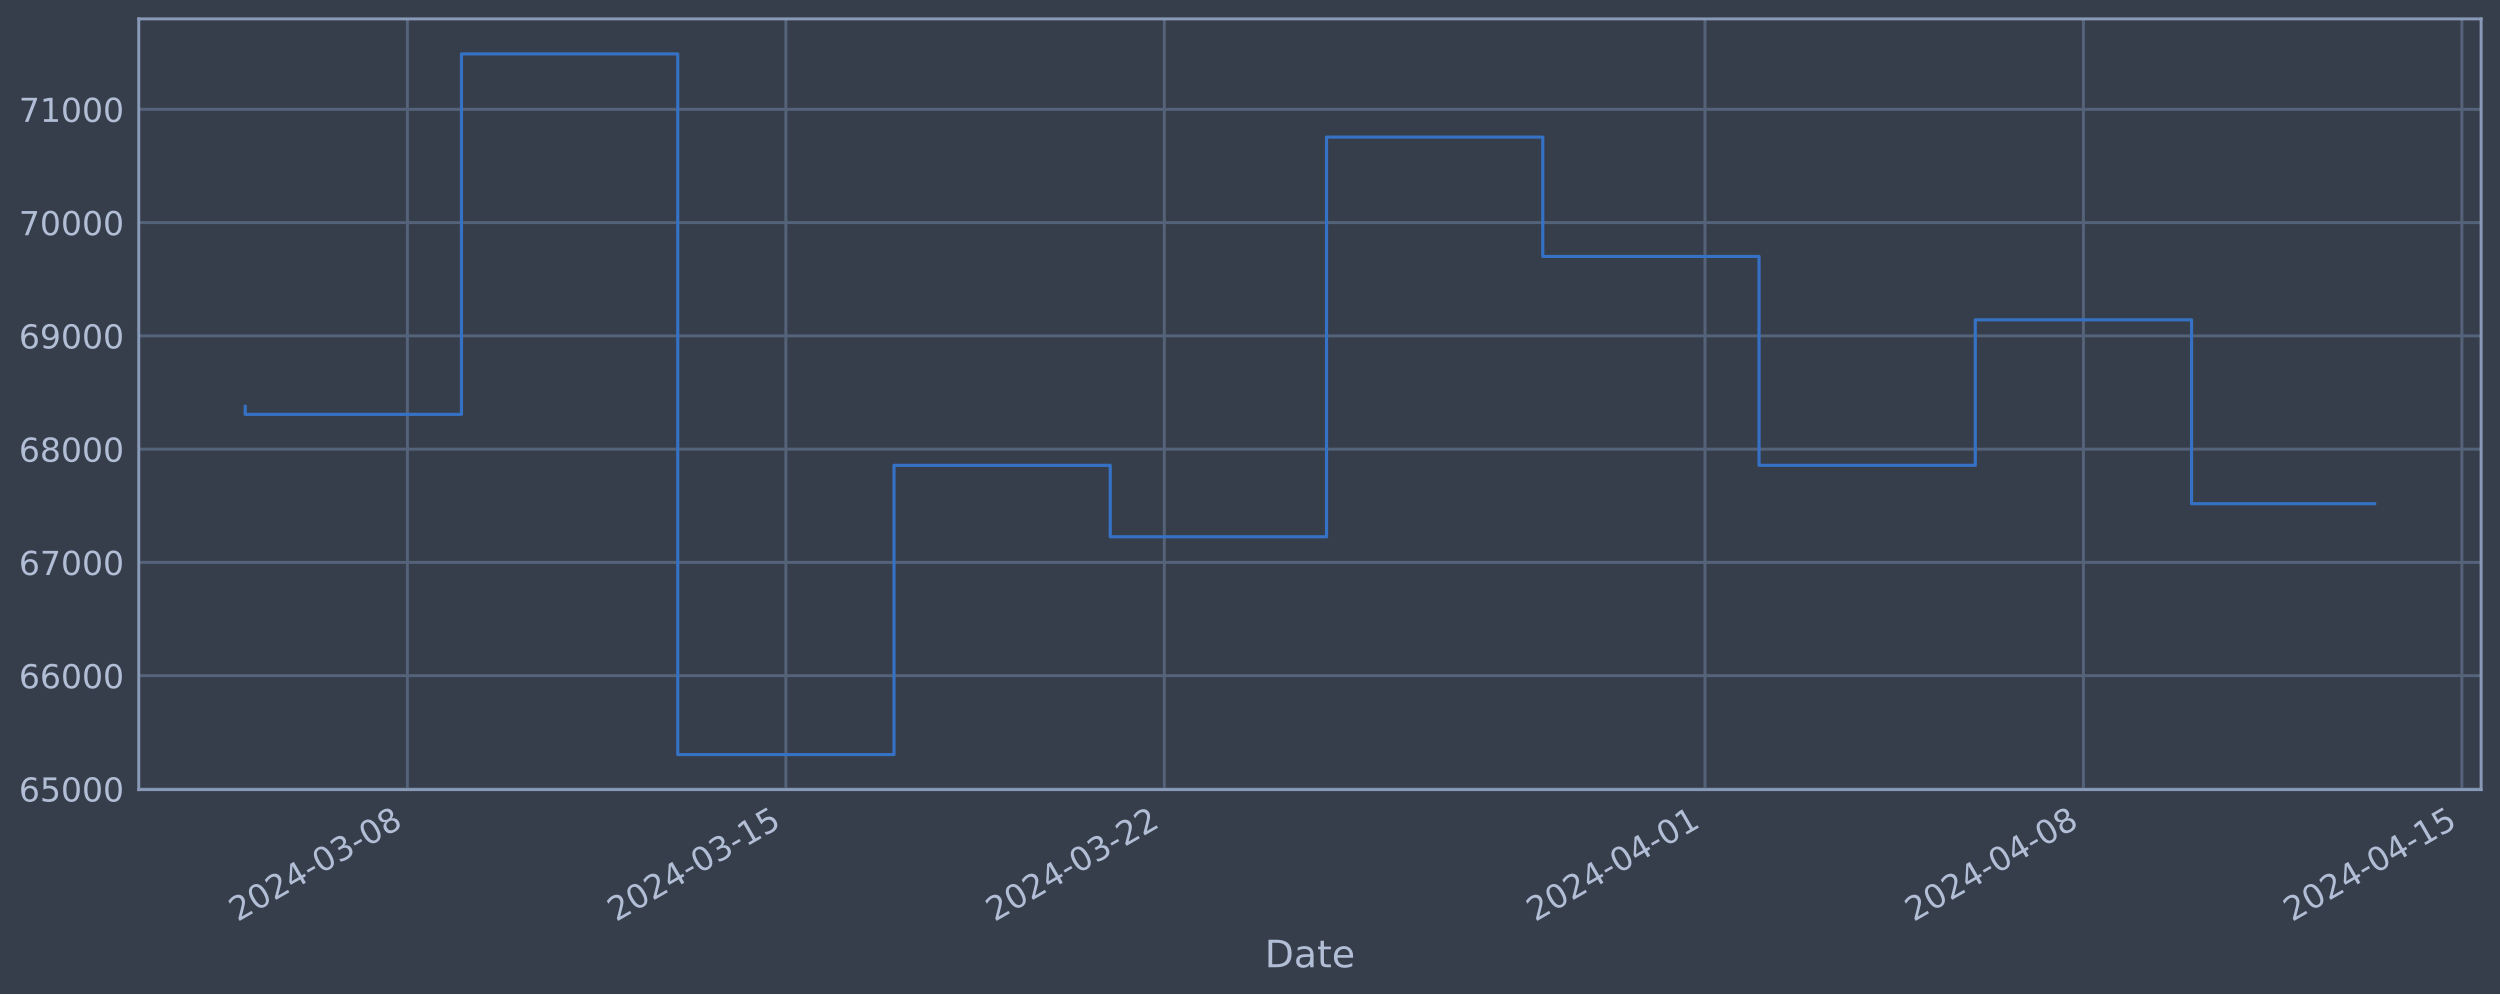
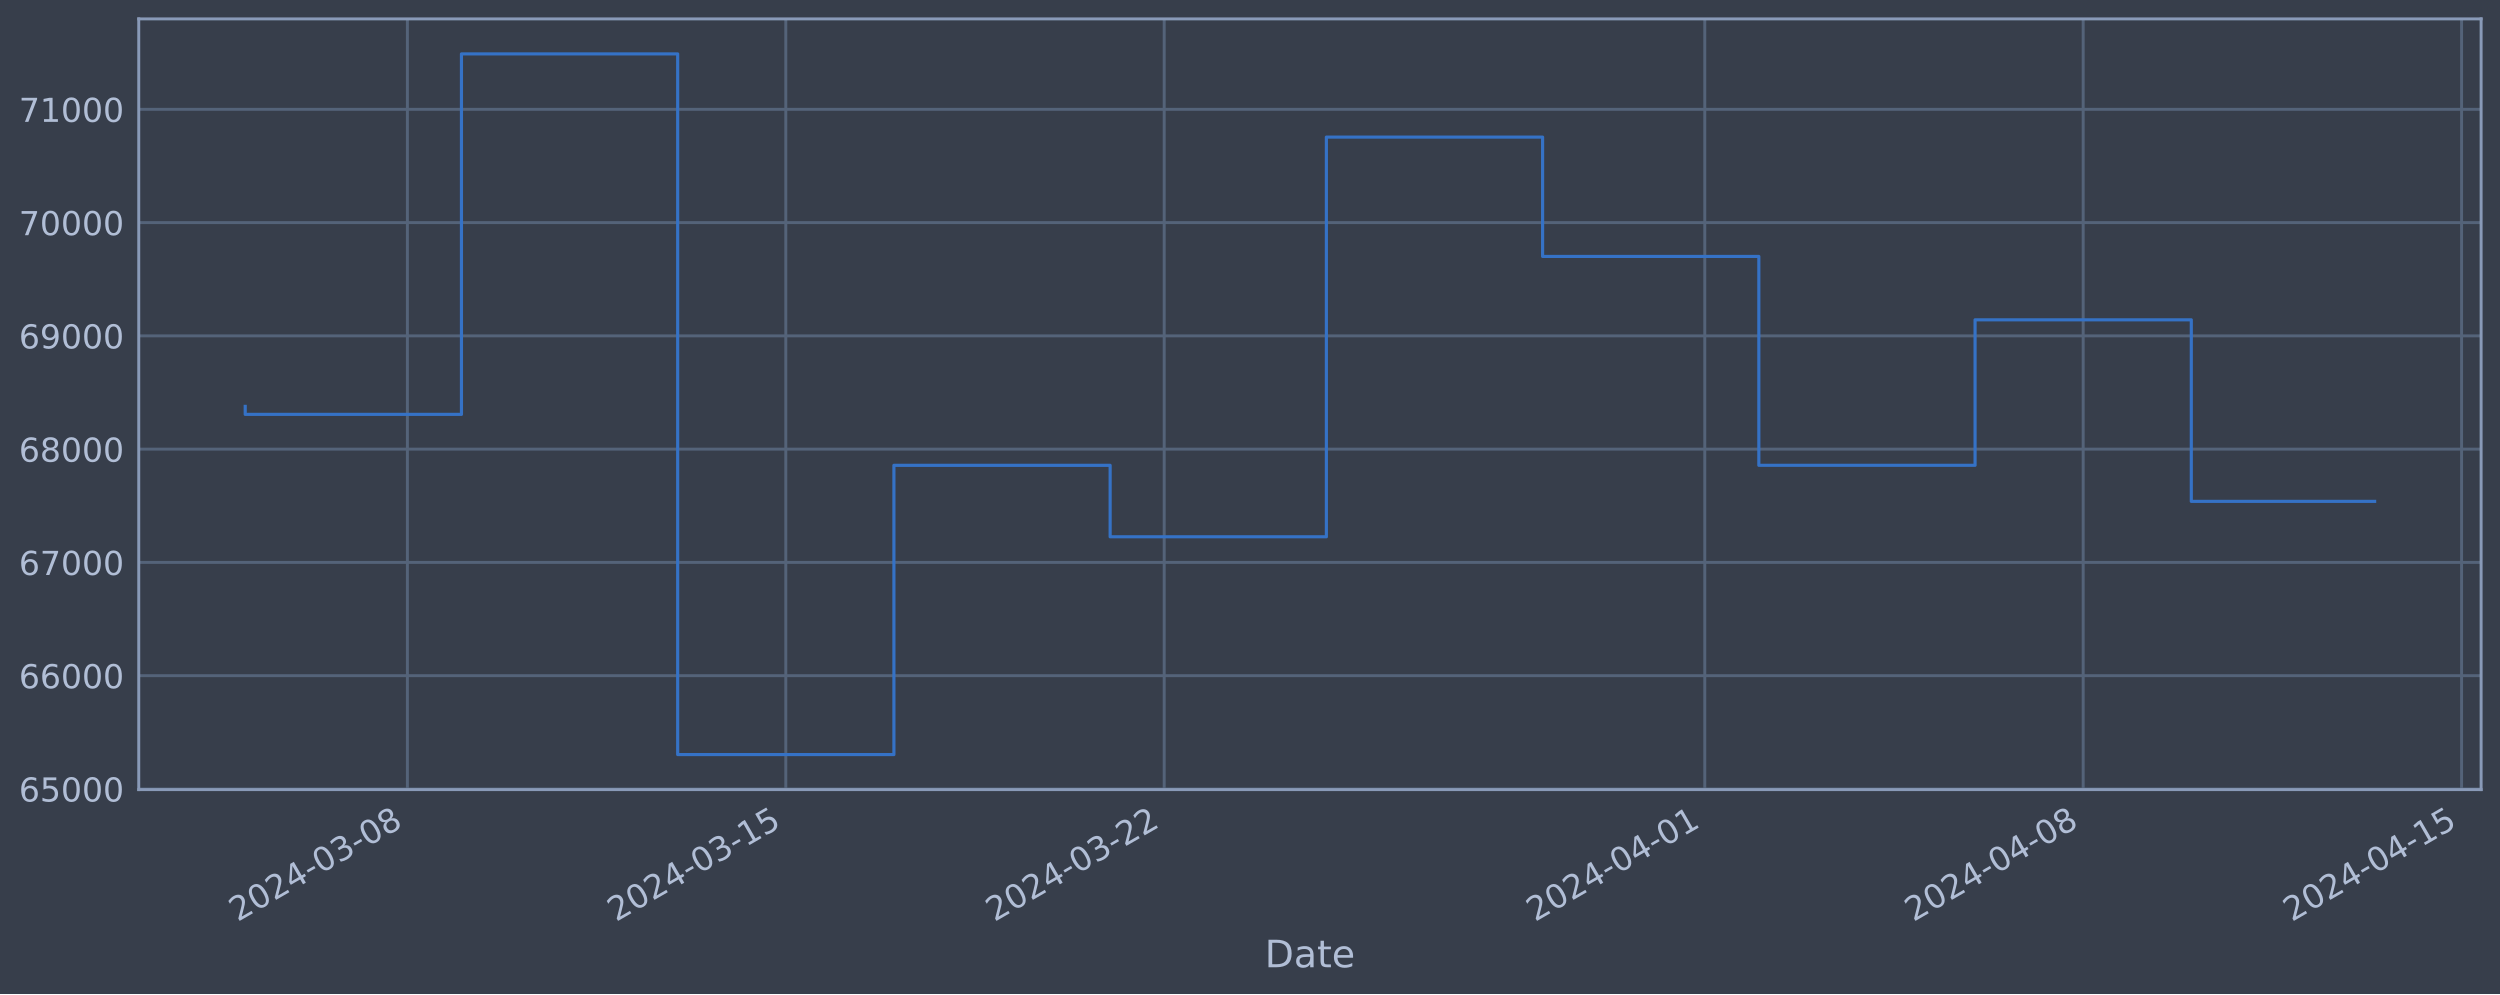
<svg xmlns="http://www.w3.org/2000/svg" xmlns:xlink="http://www.w3.org/1999/xlink" width="952.884pt" height="378.87pt" viewBox="0 0 952.884 378.87" version="1.1">
  <defs>
    <style type="text/css">*{stroke-linejoin: round; stroke-linecap: butt}</style>
  </defs>
  <g id="figure_1">
    <g id="patch_1">
      <path d="M 0 378.87  L 952.884 378.87  L 952.884 0  L 0 0  z " style="fill: #373e4b" />
    </g>
    <g id="axes_1">
      <g id="patch_2">
        <path d="M 52.884 300.96  L 945.684 300.96  L 945.684 7.2  L 52.884 7.2  z " style="fill: #373e4b" />
      </g>
      <g id="matplotlib.axis_1">
        <g id="xtick_1">
          <g id="line2d_1">
-             <path d="M 155.287 300.96  L 155.287 7.2  " clip-path="url(#p7596185445)" style="fill: none; stroke: #546379; stroke-width: 1.12; stroke-linecap: square" />
+             <path d="M 155.278 300.96  L 155.278 7.2  " clip-path="url(#p21256c2122)" style="fill: none; stroke: #546379; stroke-width: 1.12; stroke-linecap: square" />
          </g>
          <g id="line2d_2" />
          <g id="text_1">
-             <g style="fill: #b1bed6" transform="translate(90.56121 351.4642) rotate(-30) scale(0.126 -0.126)">
+             <g style="fill: #b1bed6" transform="translate(90.55284 351.4642) rotate(-30) scale(0.126 -0.126)">
              <defs>
                <path id="DejaVuSans-32" d="M 1228 531  L 3431 531  L 3431 0  L 469 0  L 469 531  Q 828 903 1448 1529  Q 2069 2156 2228 2338  Q 2531 2678 2651 2914  Q 2772 3150 2772 3378  Q 2772 3750 2511 3984  Q 2250 4219 1831 4219  Q 1534 4219 1204 4116  Q 875 4013 500 3803  L 500 4441  Q 881 4594 1212 4672  Q 1544 4750 1819 4750  Q 2544 4750 2975 4387  Q 3406 4025 3406 3419  Q 3406 3131 3298 2873  Q 3191 2616 2906 2266  Q 2828 2175 2409 1742  Q 1991 1309 1228 531  z " transform="scale(0.015625)" />
                <path id="DejaVuSans-30" d="M 2034 4250  Q 1547 4250 1301 3770  Q 1056 3291 1056 2328  Q 1056 1369 1301 889  Q 1547 409 2034 409  Q 2525 409 2770 889  Q 3016 1369 3016 2328  Q 3016 3291 2770 3770  Q 2525 4250 2034 4250  z M 2034 4750  Q 2819 4750 3233 4129  Q 3647 3509 3647 2328  Q 3647 1150 3233 529  Q 2819 -91 2034 -91  Q 1250 -91 836 529  Q 422 1150 422 2328  Q 422 3509 836 4129  Q 1250 4750 2034 4750  z " transform="scale(0.015625)" />
                <path id="DejaVuSans-34" d="M 2419 4116  L 825 1625  L 2419 1625  L 2419 4116  z M 2253 4666  L 3047 4666  L 3047 1625  L 3713 1625  L 3713 1100  L 3047 1100  L 3047 0  L 2419 0  L 2419 1100  L 313 1100  L 313 1709  L 2253 4666  z " transform="scale(0.015625)" />
                <path id="DejaVuSans-2d" d="M 313 2009  L 1997 2009  L 1997 1497  L 313 1497  L 313 2009  z " transform="scale(0.015625)" />
                <path id="DejaVuSans-33" d="M 2597 2516  Q 3050 2419 3304 2112  Q 3559 1806 3559 1356  Q 3559 666 3084 287  Q 2609 -91 1734 -91  Q 1441 -91 1130 -33  Q 819 25 488 141  L 488 750  Q 750 597 1062 519  Q 1375 441 1716 441  Q 2309 441 2620 675  Q 2931 909 2931 1356  Q 2931 1769 2642 2001  Q 2353 2234 1838 2234  L 1294 2234  L 1294 2753  L 1863 2753  Q 2328 2753 2575 2939  Q 2822 3125 2822 3475  Q 2822 3834 2567 4026  Q 2313 4219 1838 4219  Q 1578 4219 1281 4162  Q 984 4106 628 3988  L 628 4550  Q 988 4650 1302 4700  Q 1616 4750 1894 4750  Q 2613 4750 3031 4423  Q 3450 4097 3450 3541  Q 3450 3153 3228 2886  Q 3006 2619 2597 2516  z " transform="scale(0.015625)" />
                <path id="DejaVuSans-38" d="M 2034 2216  Q 1584 2216 1326 1975  Q 1069 1734 1069 1313  Q 1069 891 1326 650  Q 1584 409 2034 409  Q 2484 409 2743 651  Q 3003 894 3003 1313  Q 3003 1734 2745 1975  Q 2488 2216 2034 2216  z M 1403 2484  Q 997 2584 770 2862  Q 544 3141 544 3541  Q 544 4100 942 4425  Q 1341 4750 2034 4750  Q 2731 4750 3128 4425  Q 3525 4100 3525 3541  Q 3525 3141 3298 2862  Q 3072 2584 2669 2484  Q 3125 2378 3379 2068  Q 3634 1759 3634 1313  Q 3634 634 3220 271  Q 2806 -91 2034 -91  Q 1263 -91 848 271  Q 434 634 434 1313  Q 434 1759 690 2068  Q 947 2378 1403 2484  z M 1172 3481  Q 1172 3119 1398 2916  Q 1625 2713 2034 2713  Q 2441 2713 2670 2916  Q 2900 3119 2900 3481  Q 2900 3844 2670 4047  Q 2441 4250 2034 4250  Q 1625 4250 1398 4047  Q 1172 3844 1172 3481  z " transform="scale(0.015625)" />
              </defs>
              <use xlink:href="#DejaVuSans-32" />
              <use xlink:href="#DejaVuSans-30" x="63.623" />
              <use xlink:href="#DejaVuSans-32" x="127.246" />
              <use xlink:href="#DejaVuSans-34" x="190.869" />
              <use xlink:href="#DejaVuSans-2d" x="254.492" />
              <use xlink:href="#DejaVuSans-30" x="290.576" />
              <use xlink:href="#DejaVuSans-33" x="354.199" />
              <use xlink:href="#DejaVuSans-2d" x="417.822" />
              <use xlink:href="#DejaVuSans-30" x="453.906" />
              <use xlink:href="#DejaVuSans-38" x="517.529" />
            </g>
          </g>
        </g>
        <g id="xtick_2">
          <g id="line2d_3">
-             <path d="M 299.536 300.96  L 299.536 7.2  " clip-path="url(#p7596185445)" style="fill: none; stroke: #546379; stroke-width: 1.12; stroke-linecap: square" />
+             <path d="M 299.508 300.96  L 299.508 7.2  " clip-path="url(#p21256c2122)" style="fill: none; stroke: #546379; stroke-width: 1.12; stroke-linecap: square" />
          </g>
          <g id="line2d_4" />
          <g id="text_2">
-             <g style="fill: #b1bed6" transform="translate(234.8106 351.4642) rotate(-30) scale(0.126 -0.126)">
+             <g style="fill: #b1bed6" transform="translate(234.7827 351.4642) rotate(-30) scale(0.126 -0.126)">
              <defs>
                <path id="DejaVuSans-31" d="M 794 531  L 1825 531  L 1825 4091  L 703 3866  L 703 4441  L 1819 4666  L 2450 4666  L 2450 531  L 3481 531  L 3481 0  L 794 0  L 794 531  z " transform="scale(0.015625)" />
                <path id="DejaVuSans-35" d="M 691 4666  L 3169 4666  L 3169 4134  L 1269 4134  L 1269 2991  Q 1406 3038 1543 3061  Q 1681 3084 1819 3084  Q 2600 3084 3056 2656  Q 3513 2228 3513 1497  Q 3513 744 3044 326  Q 2575 -91 1722 -91  Q 1428 -91 1123 -41  Q 819 9 494 109  L 494 744  Q 775 591 1075 516  Q 1375 441 1709 441  Q 2250 441 2565 725  Q 2881 1009 2881 1497  Q 2881 1984 2565 2268  Q 2250 2553 1709 2553  Q 1456 2553 1204 2497  Q 953 2441 691 2322  L 691 4666  z " transform="scale(0.015625)" />
              </defs>
              <use xlink:href="#DejaVuSans-32" />
              <use xlink:href="#DejaVuSans-30" x="63.623" />
              <use xlink:href="#DejaVuSans-32" x="127.246" />
              <use xlink:href="#DejaVuSans-34" x="190.869" />
              <use xlink:href="#DejaVuSans-2d" x="254.492" />
              <use xlink:href="#DejaVuSans-30" x="290.576" />
              <use xlink:href="#DejaVuSans-33" x="354.199" />
              <use xlink:href="#DejaVuSans-2d" x="417.822" />
              <use xlink:href="#DejaVuSans-31" x="453.906" />
              <use xlink:href="#DejaVuSans-35" x="517.529" />
            </g>
          </g>
        </g>
        <g id="xtick_3">
          <g id="line2d_5">
-             <path d="M 443.785 300.96  L 443.785 7.2  " clip-path="url(#p7596185445)" style="fill: none; stroke: #546379; stroke-width: 1.12; stroke-linecap: square" />
+             <path d="M 443.738 300.96  L 443.738 7.2  " clip-path="url(#p21256c2122)" style="fill: none; stroke: #546379; stroke-width: 1.12; stroke-linecap: square" />
          </g>
          <g id="line2d_6" />
          <g id="text_3">
-             <g style="fill: #b1bed6" transform="translate(379.0599 351.4642) rotate(-30) scale(0.126 -0.126)">
+             <g style="fill: #b1bed6" transform="translate(379.0125 351.4642) rotate(-30) scale(0.126 -0.126)">
              <use xlink:href="#DejaVuSans-32" />
              <use xlink:href="#DejaVuSans-30" x="63.623" />
              <use xlink:href="#DejaVuSans-32" x="127.246" />
              <use xlink:href="#DejaVuSans-34" x="190.869" />
              <use xlink:href="#DejaVuSans-2d" x="254.492" />
              <use xlink:href="#DejaVuSans-30" x="290.576" />
              <use xlink:href="#DejaVuSans-33" x="354.199" />
              <use xlink:href="#DejaVuSans-2d" x="417.822" />
              <use xlink:href="#DejaVuSans-32" x="453.906" />
              <use xlink:href="#DejaVuSans-32" x="517.529" />
            </g>
          </g>
        </g>
        <g id="xtick_4">
          <g id="line2d_7">
-             <path d="M 649.856 300.96  L 649.856 7.2  " clip-path="url(#p7596185445)" style="fill: none; stroke: #546379; stroke-width: 1.12; stroke-linecap: square" />
+             <path d="M 649.781 300.96  L 649.781 7.2  " clip-path="url(#p21256c2122)" style="fill: none; stroke: #546379; stroke-width: 1.12; stroke-linecap: square" />
          </g>
          <g id="line2d_8" />
          <g id="text_4">
-             <g style="fill: #b1bed6" transform="translate(585.1304 351.4642) rotate(-30) scale(0.126 -0.126)">
+             <g style="fill: #b1bed6" transform="translate(585.0551 351.4642) rotate(-30) scale(0.126 -0.126)">
              <use xlink:href="#DejaVuSans-32" />
              <use xlink:href="#DejaVuSans-30" x="63.623" />
              <use xlink:href="#DejaVuSans-32" x="127.246" />
              <use xlink:href="#DejaVuSans-34" x="190.869" />
              <use xlink:href="#DejaVuSans-2d" x="254.492" />
              <use xlink:href="#DejaVuSans-30" x="290.576" />
              <use xlink:href="#DejaVuSans-34" x="354.199" />
              <use xlink:href="#DejaVuSans-2d" x="417.822" />
              <use xlink:href="#DejaVuSans-30" x="453.906" />
              <use xlink:href="#DejaVuSans-31" x="517.529" />
            </g>
          </g>
        </g>
        <g id="xtick_5">
          <g id="line2d_9">
-             <path d="M 794.105 300.96  L 794.105 7.2  " clip-path="url(#p7596185445)" style="fill: none; stroke: #546379; stroke-width: 1.12; stroke-linecap: square" />
+             <path d="M 794.01 300.96  L 794.01 7.2  " clip-path="url(#p21256c2122)" style="fill: none; stroke: #546379; stroke-width: 1.12; stroke-linecap: square" />
          </g>
          <g id="line2d_10" />
          <g id="text_5">
-             <g style="fill: #b1bed6" transform="translate(729.3798 351.4642) rotate(-30) scale(0.126 -0.126)">
+             <g style="fill: #b1bed6" transform="translate(729.2849 351.4642) rotate(-30) scale(0.126 -0.126)">
              <use xlink:href="#DejaVuSans-32" />
              <use xlink:href="#DejaVuSans-30" x="63.623" />
              <use xlink:href="#DejaVuSans-32" x="127.246" />
              <use xlink:href="#DejaVuSans-34" x="190.869" />
              <use xlink:href="#DejaVuSans-2d" x="254.492" />
              <use xlink:href="#DejaVuSans-30" x="290.576" />
              <use xlink:href="#DejaVuSans-34" x="354.199" />
              <use xlink:href="#DejaVuSans-2d" x="417.822" />
              <use xlink:href="#DejaVuSans-30" x="453.906" />
              <use xlink:href="#DejaVuSans-38" x="517.529" />
            </g>
          </g>
        </g>
        <g id="xtick_6">
          <g id="line2d_11">
-             <path d="M 938.355 300.96  L 938.355 7.2  " clip-path="url(#p7596185445)" style="fill: none; stroke: #546379; stroke-width: 1.12; stroke-linecap: square" />
+             <path d="M 938.24 300.96  L 938.24 7.2  " clip-path="url(#p21256c2122)" style="fill: none; stroke: #546379; stroke-width: 1.12; stroke-linecap: square" />
          </g>
          <g id="line2d_12" />
          <g id="text_6">
-             <g style="fill: #b1bed6" transform="translate(873.6291 351.4642) rotate(-30) scale(0.126 -0.126)">
+             <g style="fill: #b1bed6" transform="translate(873.5147 351.4642) rotate(-30) scale(0.126 -0.126)">
              <use xlink:href="#DejaVuSans-32" />
              <use xlink:href="#DejaVuSans-30" x="63.623" />
              <use xlink:href="#DejaVuSans-32" x="127.246" />
              <use xlink:href="#DejaVuSans-34" x="190.869" />
              <use xlink:href="#DejaVuSans-2d" x="254.492" />
              <use xlink:href="#DejaVuSans-30" x="290.576" />
              <use xlink:href="#DejaVuSans-34" x="354.199" />
              <use xlink:href="#DejaVuSans-2d" x="417.822" />
              <use xlink:href="#DejaVuSans-31" x="453.906" />
              <use xlink:href="#DejaVuSans-35" x="517.529" />
            </g>
          </g>
        </g>
        <g id="text_7">
          <g style="fill: #b1bed6" transform="translate(482.0746 368.6753) scale(0.144 -0.144)">
            <defs>
              <path id="DejaVuSans-44" d="M 1259 4147  L 1259 519  L 2022 519  Q 2988 519 3436 956  Q 3884 1394 3884 2338  Q 3884 3275 3436 3711  Q 2988 4147 2022 4147  L 1259 4147  z M 628 4666  L 1925 4666  Q 3281 4666 3915 4102  Q 4550 3538 4550 2338  Q 4550 1131 3912 565  Q 3275 0 1925 0  L 628 0  L 628 4666  z " transform="scale(0.015625)" />
              <path id="DejaVuSans-61" d="M 2194 1759  Q 1497 1759 1228 1600  Q 959 1441 959 1056  Q 959 750 1161 570  Q 1363 391 1709 391  Q 2188 391 2477 730  Q 2766 1069 2766 1631  L 2766 1759  L 2194 1759  z M 3341 1997  L 3341 0  L 2766 0  L 2766 531  Q 2569 213 2275 61  Q 1981 -91 1556 -91  Q 1019 -91 701 211  Q 384 513 384 1019  Q 384 1609 779 1909  Q 1175 2209 1959 2209  L 2766 2209  L 2766 2266  Q 2766 2663 2505 2880  Q 2244 3097 1772 3097  Q 1472 3097 1187 3025  Q 903 2953 641 2809  L 641 3341  Q 956 3463 1253 3523  Q 1550 3584 1831 3584  Q 2591 3584 2966 3190  Q 3341 2797 3341 1997  z " transform="scale(0.015625)" />
              <path id="DejaVuSans-74" d="M 1172 4494  L 1172 3500  L 2356 3500  L 2356 3053  L 1172 3053  L 1172 1153  Q 1172 725 1289 603  Q 1406 481 1766 481  L 2356 481  L 2356 0  L 1766 0  Q 1100 0 847 248  Q 594 497 594 1153  L 594 3053  L 172 3053  L 172 3500  L 594 3500  L 594 4494  L 1172 4494  z " transform="scale(0.015625)" />
              <path id="DejaVuSans-65" d="M 3597 1894  L 3597 1613  L 953 1613  Q 991 1019 1311 708  Q 1631 397 2203 397  Q 2534 397 2845 478  Q 3156 559 3463 722  L 3463 178  Q 3153 47 2828 -22  Q 2503 -91 2169 -91  Q 1331 -91 842 396  Q 353 884 353 1716  Q 353 2575 817 3079  Q 1281 3584 2069 3584  Q 2775 3584 3186 3129  Q 3597 2675 3597 1894  z M 3022 2063  Q 3016 2534 2758 2815  Q 2500 3097 2075 3097  Q 1594 3097 1305 2825  Q 1016 2553 972 2059  L 3022 2063  z " transform="scale(0.015625)" />
            </defs>
            <use xlink:href="#DejaVuSans-44" />
            <use xlink:href="#DejaVuSans-61" x="77.002" />
            <use xlink:href="#DejaVuSans-74" x="138.281" />
            <use xlink:href="#DejaVuSans-65" x="177.49" />
          </g>
        </g>
      </g>
      <g id="matplotlib.axis_2">
        <g id="ytick_1">
          <g id="line2d_13">
-             <path d="M 52.884 300.718  L 945.684 300.718  " clip-path="url(#p7596185445)" style="fill: none; stroke: #546379; stroke-width: 1.12; stroke-linecap: square" />
+             <path d="M 52.884 300.718  L 945.684 300.718  " clip-path="url(#p21256c2122)" style="fill: none; stroke: #546379; stroke-width: 1.12; stroke-linecap: square" />
          </g>
          <g id="line2d_14" />
          <g id="text_8">
            <g style="fill: #b1bed6" transform="translate(7.2 305.5049) scale(0.126 -0.126)">
              <defs>
                <path id="DejaVuSans-36" d="M 2113 2584  Q 1688 2584 1439 2293  Q 1191 2003 1191 1497  Q 1191 994 1439 701  Q 1688 409 2113 409  Q 2538 409 2786 701  Q 3034 994 3034 1497  Q 3034 2003 2786 2293  Q 2538 2584 2113 2584  z M 3366 4563  L 3366 3988  Q 3128 4100 2886 4159  Q 2644 4219 2406 4219  Q 1781 4219 1451 3797  Q 1122 3375 1075 2522  Q 1259 2794 1537 2939  Q 1816 3084 2150 3084  Q 2853 3084 3261 2657  Q 3669 2231 3669 1497  Q 3669 778 3244 343  Q 2819 -91 2113 -91  Q 1303 -91 875 529  Q 447 1150 447 2328  Q 447 3434 972 4092  Q 1497 4750 2381 4750  Q 2619 4750 2861 4703  Q 3103 4656 3366 4563  z " transform="scale(0.015625)" />
              </defs>
              <use xlink:href="#DejaVuSans-36" />
              <use xlink:href="#DejaVuSans-35" x="63.623" />
              <use xlink:href="#DejaVuSans-30" x="127.246" />
              <use xlink:href="#DejaVuSans-30" x="190.869" />
              <use xlink:href="#DejaVuSans-30" x="254.492" />
            </g>
          </g>
        </g>
        <g id="ytick_2">
          <g id="line2d_15">
-             <path d="M 52.884 257.544  L 945.684 257.544  " clip-path="url(#p7596185445)" style="fill: none; stroke: #546379; stroke-width: 1.12; stroke-linecap: square" />
+             <path d="M 52.884 257.544  L 945.684 257.544  " clip-path="url(#p21256c2122)" style="fill: none; stroke: #546379; stroke-width: 1.12; stroke-linecap: square" />
          </g>
          <g id="line2d_16" />
          <g id="text_9">
            <g style="fill: #b1bed6" transform="translate(7.2 262.331) scale(0.126 -0.126)">
              <use xlink:href="#DejaVuSans-36" />
              <use xlink:href="#DejaVuSans-36" x="63.623" />
              <use xlink:href="#DejaVuSans-30" x="127.246" />
              <use xlink:href="#DejaVuSans-30" x="190.869" />
              <use xlink:href="#DejaVuSans-30" x="254.492" />
            </g>
          </g>
        </g>
        <g id="ytick_3">
          <g id="line2d_17">
-             <path d="M 52.884 214.37  L 945.684 214.37  " clip-path="url(#p7596185445)" style="fill: none; stroke: #546379; stroke-width: 1.12; stroke-linecap: square" />
+             <path d="M 52.884 214.37  L 945.684 214.37  " clip-path="url(#p21256c2122)" style="fill: none; stroke: #546379; stroke-width: 1.12; stroke-linecap: square" />
          </g>
          <g id="line2d_18" />
          <g id="text_10">
            <g style="fill: #b1bed6" transform="translate(7.2 219.157) scale(0.126 -0.126)">
              <defs>
                <path id="DejaVuSans-37" d="M 525 4666  L 3525 4666  L 3525 4397  L 1831 0  L 1172 0  L 2766 4134  L 525 4134  L 525 4666  z " transform="scale(0.015625)" />
              </defs>
              <use xlink:href="#DejaVuSans-36" />
              <use xlink:href="#DejaVuSans-37" x="63.623" />
              <use xlink:href="#DejaVuSans-30" x="127.246" />
              <use xlink:href="#DejaVuSans-30" x="190.869" />
              <use xlink:href="#DejaVuSans-30" x="254.492" />
            </g>
          </g>
        </g>
        <g id="ytick_4">
          <g id="line2d_19">
-             <path d="M 52.884 171.196  L 945.684 171.196  " clip-path="url(#p7596185445)" style="fill: none; stroke: #546379; stroke-width: 1.12; stroke-linecap: square" />
+             <path d="M 52.884 171.196  L 945.684 171.196  " clip-path="url(#p21256c2122)" style="fill: none; stroke: #546379; stroke-width: 1.12; stroke-linecap: square" />
          </g>
          <g id="line2d_20" />
          <g id="text_11">
            <g style="fill: #b1bed6" transform="translate(7.2 175.9831) scale(0.126 -0.126)">
              <use xlink:href="#DejaVuSans-36" />
              <use xlink:href="#DejaVuSans-38" x="63.623" />
              <use xlink:href="#DejaVuSans-30" x="127.246" />
              <use xlink:href="#DejaVuSans-30" x="190.869" />
              <use xlink:href="#DejaVuSans-30" x="254.492" />
            </g>
          </g>
        </g>
        <g id="ytick_5">
          <g id="line2d_21">
-             <path d="M 52.884 128.022  L 945.684 128.022  " clip-path="url(#p7596185445)" style="fill: none; stroke: #546379; stroke-width: 1.12; stroke-linecap: square" />
+             <path d="M 52.884 128.022  L 945.684 128.022  " clip-path="url(#p21256c2122)" style="fill: none; stroke: #546379; stroke-width: 1.12; stroke-linecap: square" />
          </g>
          <g id="line2d_22" />
          <g id="text_12">
            <g style="fill: #b1bed6" transform="translate(7.2 132.8092) scale(0.126 -0.126)">
              <defs>
                <path id="DejaVuSans-39" d="M 703 97  L 703 672  Q 941 559 1184 500  Q 1428 441 1663 441  Q 2288 441 2617 861  Q 2947 1281 2994 2138  Q 2813 1869 2534 1725  Q 2256 1581 1919 1581  Q 1219 1581 811 2004  Q 403 2428 403 3163  Q 403 3881 828 4315  Q 1253 4750 1959 4750  Q 2769 4750 3195 4129  Q 3622 3509 3622 2328  Q 3622 1225 3098 567  Q 2575 -91 1691 -91  Q 1453 -91 1209 -44  Q 966 3 703 97  z M 1959 2075  Q 2384 2075 2632 2365  Q 2881 2656 2881 3163  Q 2881 3666 2632 3958  Q 2384 4250 1959 4250  Q 1534 4250 1286 3958  Q 1038 3666 1038 3163  Q 1038 2656 1286 2365  Q 1534 2075 1959 2075  z " transform="scale(0.015625)" />
              </defs>
              <use xlink:href="#DejaVuSans-36" />
              <use xlink:href="#DejaVuSans-39" x="63.623" />
              <use xlink:href="#DejaVuSans-30" x="127.246" />
              <use xlink:href="#DejaVuSans-30" x="190.869" />
              <use xlink:href="#DejaVuSans-30" x="254.492" />
            </g>
          </g>
        </g>
        <g id="ytick_6">
          <g id="line2d_23">
-             <path d="M 52.884 84.848  L 945.684 84.848  " clip-path="url(#p7596185445)" style="fill: none; stroke: #546379; stroke-width: 1.12; stroke-linecap: square" />
+             <path d="M 52.884 84.848  L 945.684 84.848  " clip-path="url(#p21256c2122)" style="fill: none; stroke: #546379; stroke-width: 1.12; stroke-linecap: square" />
          </g>
          <g id="line2d_24" />
          <g id="text_13">
            <g style="fill: #b1bed6" transform="translate(7.2 89.63523) scale(0.126 -0.126)">
              <use xlink:href="#DejaVuSans-37" />
              <use xlink:href="#DejaVuSans-30" x="63.623" />
              <use xlink:href="#DejaVuSans-30" x="127.246" />
              <use xlink:href="#DejaVuSans-30" x="190.869" />
              <use xlink:href="#DejaVuSans-30" x="254.492" />
            </g>
          </g>
        </g>
        <g id="ytick_7">
          <g id="line2d_25">
-             <path d="M 52.884 41.674  L 945.684 41.674  " clip-path="url(#p7596185445)" style="fill: none; stroke: #546379; stroke-width: 1.12; stroke-linecap: square" />
+             <path d="M 52.884 41.674  L 945.684 41.674  " clip-path="url(#p21256c2122)" style="fill: none; stroke: #546379; stroke-width: 1.12; stroke-linecap: square" />
          </g>
          <g id="line2d_26" />
          <g id="text_14">
            <g style="fill: #b1bed6" transform="translate(7.2 46.4613) scale(0.126 -0.126)">
              <use xlink:href="#DejaVuSans-37" />
              <use xlink:href="#DejaVuSans-31" x="63.623" />
              <use xlink:href="#DejaVuSans-30" x="127.246" />
              <use xlink:href="#DejaVuSans-30" x="190.869" />
              <use xlink:href="#DejaVuSans-30" x="254.492" />
            </g>
          </g>
        </g>
      </g>
      <g id="line2d_27">
-         <path d="M 93.466 154.891  L 93.466 157.946  L 175.894 157.946  L 175.894 20.553  L 258.322 20.553  L 258.322 287.607  L 340.75 287.607  L 340.75 177.362  L 423.178 177.362  L 423.178 204.598  L 505.607 204.598  L 505.607 52.265  L 588.035 52.265  L 588.035 97.744  L 670.463 97.744  L 670.463 177.352  L 752.891 177.352  L 752.891 121.902  L 835.319 121.902  L 835.319 191.989  L 905.102 191.989  " clip-path="url(#p7596185445)" style="fill: none; stroke: #3572c6; stroke-width: 1.2; stroke-linecap: square" />
+         <path d="M 93.466 154.891  L 93.466 157.946  L 175.883 157.946  L 175.883 20.553  L 258.3 20.553  L 258.3 287.607  L 340.717 287.607  L 340.717 177.362  L 423.134 177.362  L 423.134 204.598  L 505.551 204.598  L 505.551 52.265  L 587.968 52.265  L 587.968 97.744  L 670.385 97.744  L 670.385 177.352  L 752.802 177.352  L 752.802 121.902  L 835.219 121.902  L 835.219 191.096  L 905.102 191.096  " clip-path="url(#p21256c2122)" style="fill: none; stroke: #3572c6; stroke-width: 1.2; stroke-linecap: square" />
      </g>
      <g id="patch_3">
        <path d="M 52.884 300.96  L 52.884 7.2  " style="fill: none; stroke: #899ab8; stroke-width: 1.12; stroke-linejoin: miter; stroke-linecap: square" />
      </g>
      <g id="patch_4">
        <path d="M 945.684 300.96  L 945.684 7.2  " style="fill: none; stroke: #899ab8; stroke-width: 1.12; stroke-linejoin: miter; stroke-linecap: square" />
      </g>
      <g id="patch_5">
        <path d="M 52.884 300.96  L 945.684 300.96  " style="fill: none; stroke: #899ab8; stroke-width: 1.12; stroke-linejoin: miter; stroke-linecap: square" />
      </g>
      <g id="patch_6">
        <path d="M 52.884 7.2  L 945.684 7.2  " style="fill: none; stroke: #899ab8; stroke-width: 1.12; stroke-linejoin: miter; stroke-linecap: square" />
      </g>
    </g>
  </g>
  <defs>
-     <clipPath id="p7596185445">
+     <clipPath id="p21256c2122">
      <rect x="52.884" y="7.2" width="892.8" height="293.76" />
    </clipPath>
  </defs>
</svg>
